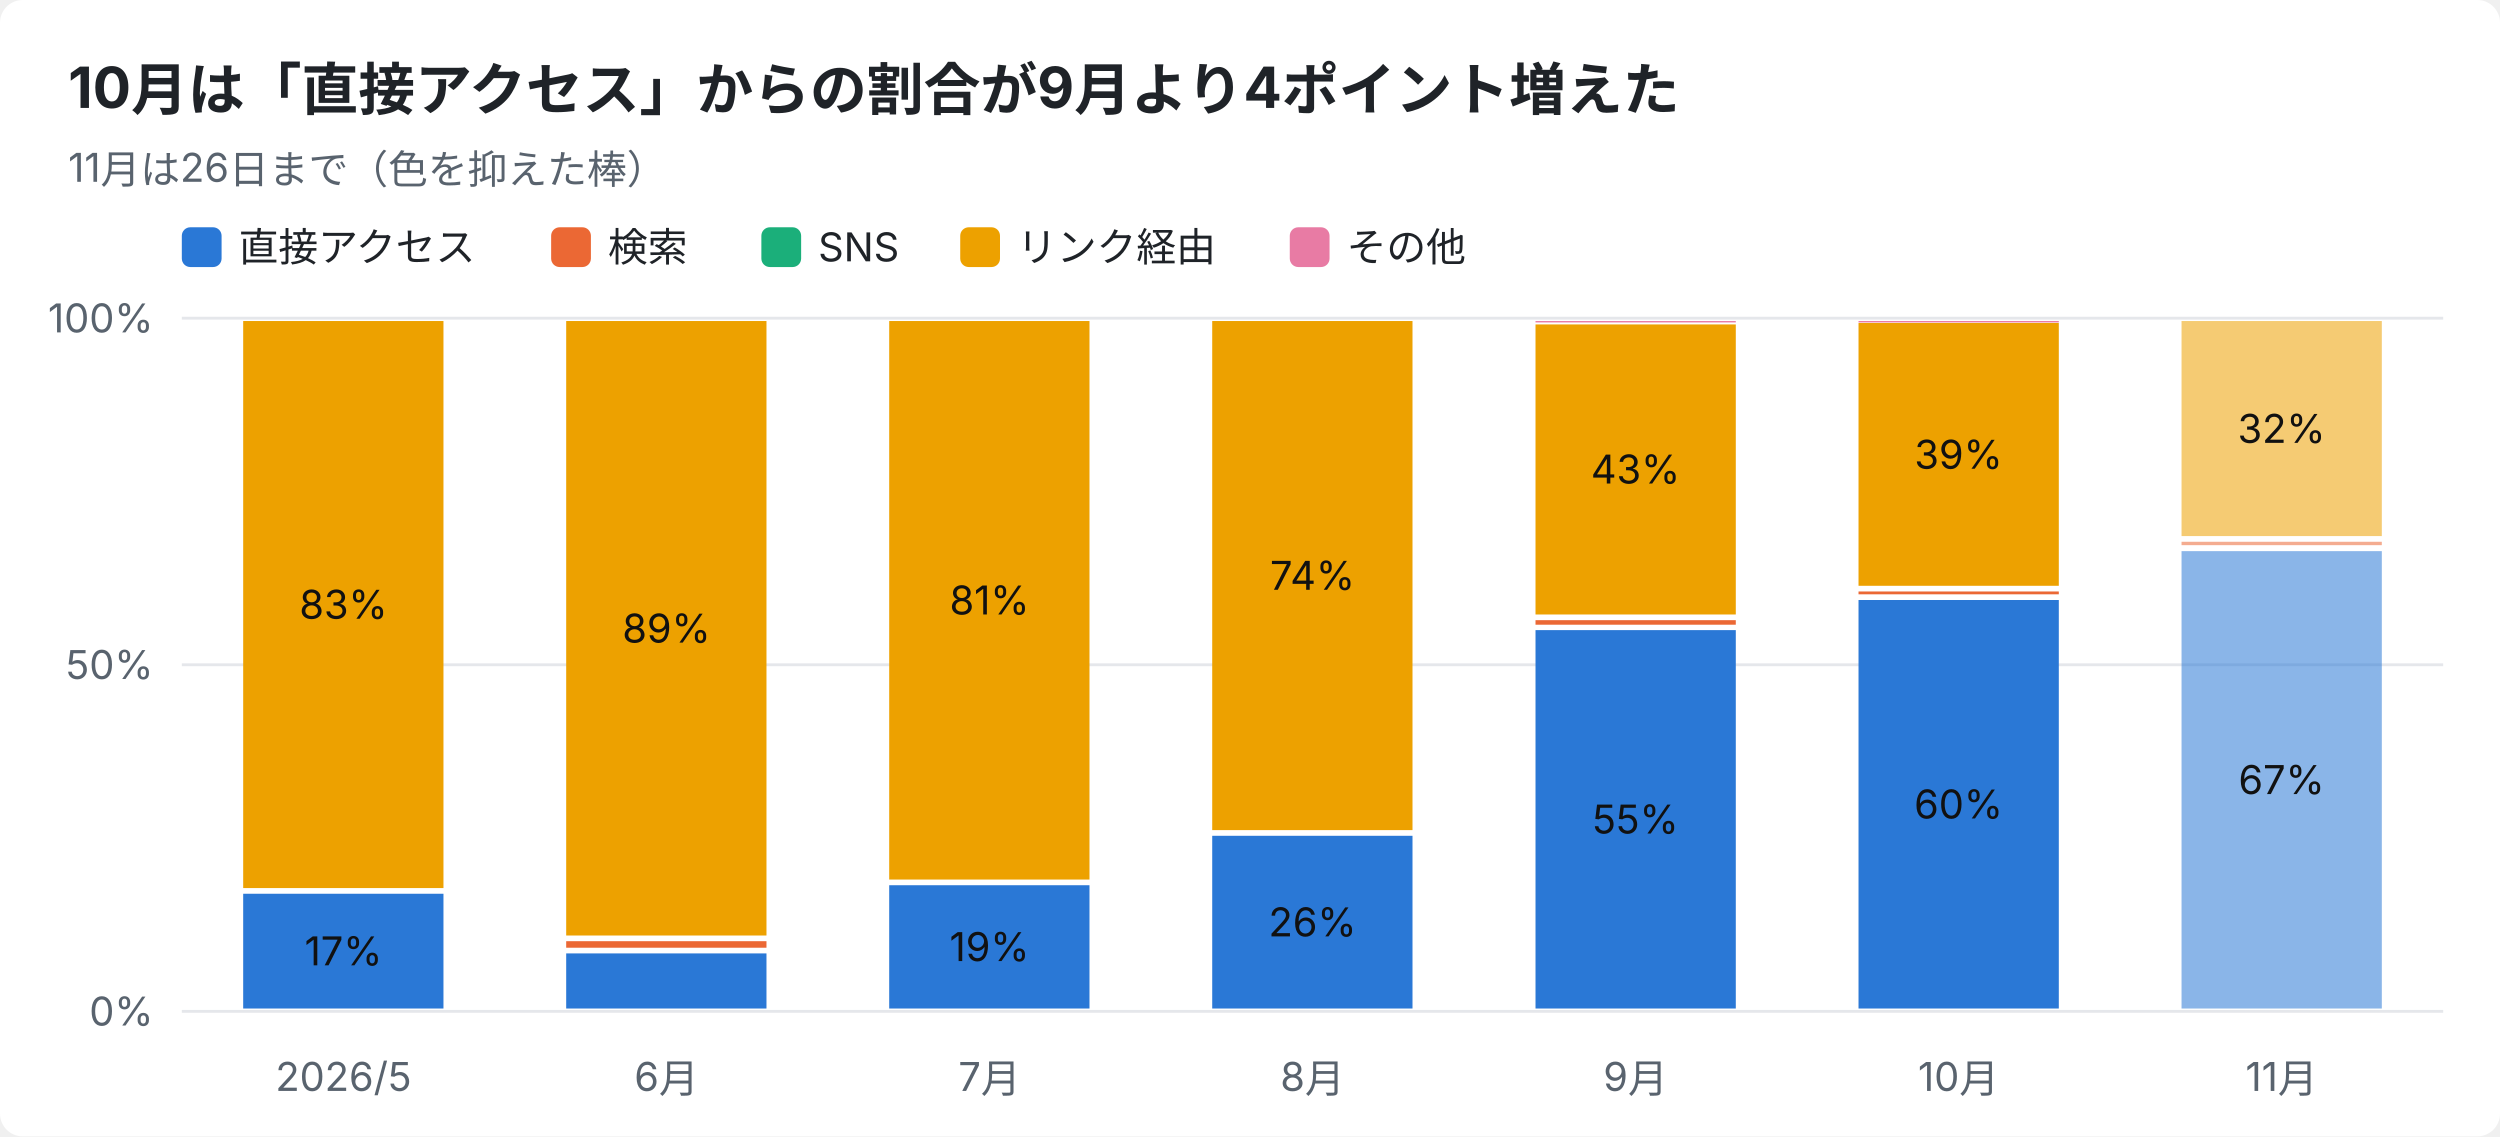
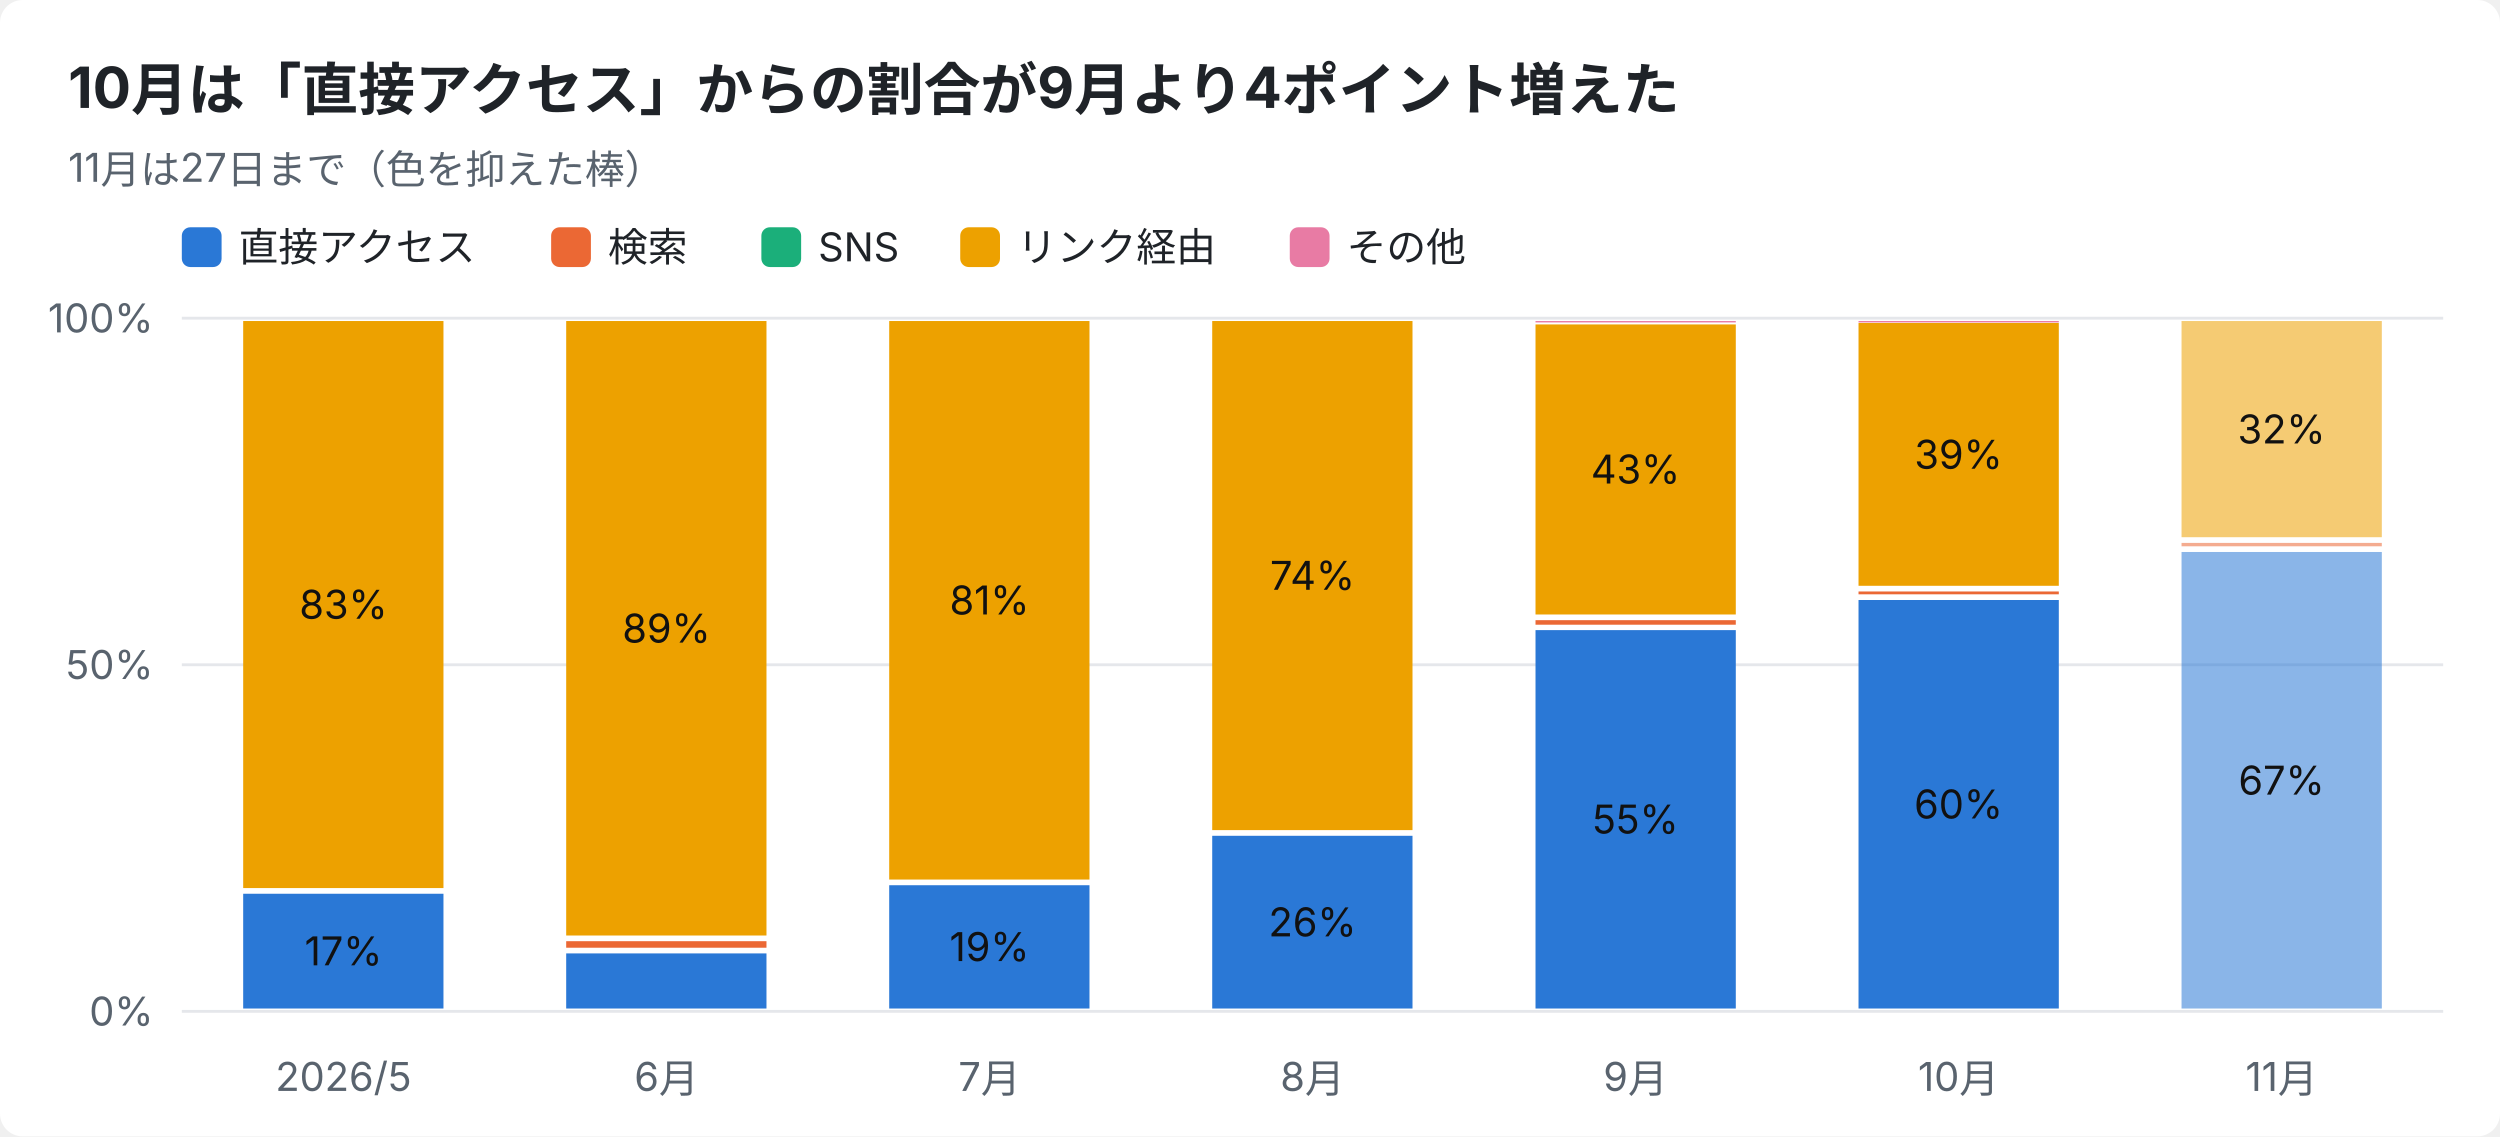
<svg xmlns="http://www.w3.org/2000/svg" width="880" height="400" viewBox="0 0 880 400" font-family="-apple-system,Segoe UI,Hiragino Sans,Noto Sans JP,Yu Gothic,sans-serif">
  <rect width="880" height="400" rx="8" fill="#ffffff" />
  <text x="24" y="38" font-size="20" font-weight="700" fill="#1f2328">10月は「直接アクセス」からの割合が9月より4ポイント増えた</text>
-   <text x="24" y="64" font-size="14" fill="#59636e">11月は26日まで（色を抑えた棒）</text>
+   <text x="24" y="64" font-size="14" fill="#59636e">11月は27日まで（色を抑えた棒）</text>
  <rect x="64" y="80" width="14" height="14" rx="3" fill="#2a78d6" />
  <text x="84" y="92" font-size="14" fill="#1f2328">直接アクセス</text>
  <rect x="194" y="80" width="14" height="14" rx="3" fill="#eb6834" />
  <text x="214" y="92" font-size="14" fill="#1f2328">検索</text>
  <rect x="268" y="80" width="14" height="14" rx="3" fill="#1baf7a" />
  <text x="288" y="92" font-size="14" fill="#1f2328">SNS</text>
  <rect x="338" y="80" width="14" height="14" rx="3" fill="#eda100" />
  <text x="358" y="92" font-size="14" fill="#1f2328">リンク経由</text>
  <rect x="454" y="80" width="14" height="14" rx="3" fill="#e87ba4" />
  <text x="474" y="92" font-size="14" fill="#1f2328">その他</text>
  <line x1="64" y1="356.0" x2="860" y2="356.0" stroke="#e5e7eb" />
  <text x="54" y="361.0" font-size="14" text-anchor="end" fill="#59636e">0%</text>
  <line x1="64" y1="234.0" x2="860" y2="234.0" stroke="#e5e7eb" />
  <text x="54" y="239.0" font-size="14" text-anchor="end" fill="#59636e">50%</text>
  <line x1="64" y1="112.0" x2="860" y2="112.0" stroke="#e5e7eb" />
  <text x="54" y="117.0" font-size="14" text-anchor="end" fill="#59636e">100%</text>
  <text x="120.9" y="384" font-size="14" text-anchor="middle" fill="#59636e">2026/5</text>
  <rect x="85.6" y="314.6" width="70.5" height="40.4" fill="#2a78d6" />
  <text x="120.9" y="339.8" font-size="14" text-anchor="middle" fill="#111111">17%</text>
  <rect x="85.6" y="113.0" width="70.5" height="199.6" fill="#eda100" />
  <text x="120.9" y="217.8" font-size="14" text-anchor="middle" fill="#111111">83%</text>
  <text x="234.6" y="384" font-size="14" text-anchor="middle" fill="#59636e">6月</text>
  <rect x="199.3" y="335.6" width="70.5" height="19.4" fill="#2a78d6" />
  <rect x="199.3" y="331.3" width="70.5" height="2.3" fill="#eb6834" />
  <rect x="199.3" y="113.0" width="70.5" height="216.3" fill="#eda100" />
  <text x="234.6" y="226.2" font-size="14" text-anchor="middle" fill="#111111">89%</text>
  <text x="348.3" y="384" font-size="14" text-anchor="middle" fill="#59636e">7月</text>
  <rect x="313.0" y="311.6" width="70.5" height="43.4" fill="#2a78d6" />
  <text x="348.3" y="338.3" font-size="14" text-anchor="middle" fill="#111111">19%</text>
  <rect x="313.0" y="113.0" width="70.5" height="196.6" fill="#eda100" />
  <text x="348.3" y="216.3" font-size="14" text-anchor="middle" fill="#111111">81%</text>
  <text x="462.0" y="384" font-size="14" text-anchor="middle" fill="#59636e">8月</text>
  <rect x="426.7" y="294.2" width="70.5" height="60.8" fill="#2a78d6" />
  <text x="462.0" y="329.6" font-size="14" text-anchor="middle" fill="#111111">26%</text>
  <rect x="426.7" y="113.0" width="70.5" height="179.2" fill="#eda100" />
  <text x="462.0" y="207.6" font-size="14" text-anchor="middle" fill="#111111">74%</text>
  <text x="575.7" y="384" font-size="14" text-anchor="middle" fill="#59636e">9月</text>
  <rect x="540.5" y="221.8" width="70.5" height="133.2" fill="#2a78d6" />
  <text x="575.7" y="293.4" font-size="14" text-anchor="middle" fill="#111111">55%</text>
  <rect x="540.5" y="218.3" width="70.5" height="1.6" fill="#eb6834" />
  <rect x="540.5" y="114.2" width="70.5" height="102.1" fill="#eda100" />
  <text x="575.7" y="170.2" font-size="14" text-anchor="middle" fill="#111111">43%</text>
  <rect x="540.5" y="113.0" width="70.5" height="0.5" fill="#e87ba4" />
  <text x="689.4" y="384" font-size="14" text-anchor="middle" fill="#59636e">10月</text>
  <rect x="654.2" y="211.2" width="70.5" height="143.8" fill="#2a78d6" />
  <text x="689.4" y="288.1" font-size="14" text-anchor="middle" fill="#111111">60%</text>
  <rect x="654.2" y="208.2" width="70.5" height="1.0" fill="#eb6834" />
  <rect x="654.2" y="113.7" width="70.5" height="92.5" fill="#eda100" />
  <text x="689.4" y="165.0" font-size="14" text-anchor="middle" fill="#111111">39%</text>
  <rect x="654.2" y="113.0" width="70.5" height="0.5" fill="#e87ba4" />
  <text x="803.1" y="384" font-size="14" text-anchor="middle" fill="#59636e">11月</text>
-   <rect x="767.9" y="194.0" width="70.5" height="161.0" fill="#2a78d6" opacity="0.55" />
-   <text x="803.1" y="279.5" font-size="14" text-anchor="middle" fill="#111111">67%</text>
-   <rect x="767.9" y="190.7" width="70.5" height="1.2" fill="#eb6834" opacity="0.55" />
-   <rect x="767.9" y="113.0" width="70.5" height="75.7" fill="#eda100" opacity="0.55" />
-   <text x="803.1" y="155.9" font-size="14" text-anchor="middle" fill="#111111">32%</text>
+   <rect x="767.9" y="194.3" width="70.5" height="160.7" fill="#2a78d6" opacity="0.55" />
+   <text x="803.1" y="279.7" font-size="14" text-anchor="middle" fill="#111111">67%</text>
+   <rect x="767.9" y="191.1" width="70.5" height="1.2" fill="#eb6834" opacity="0.55" />
+   <rect x="767.9" y="113.0" width="70.5" height="76.1" fill="#eda100" opacity="0.55" />
+   <text x="803.1" y="156.1" font-size="14" text-anchor="middle" fill="#111111">32%</text>
</svg>
